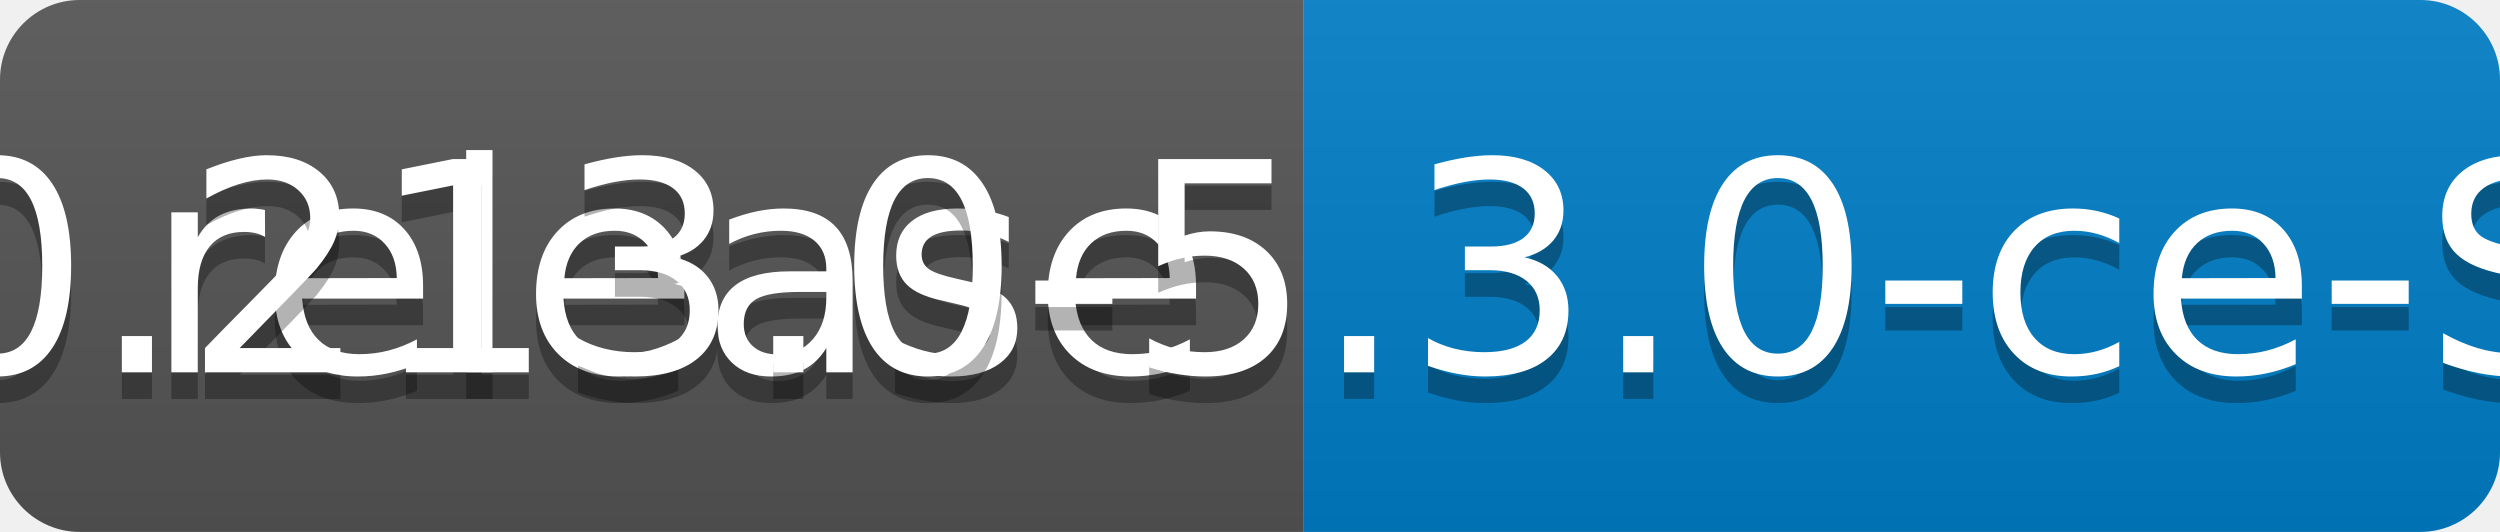
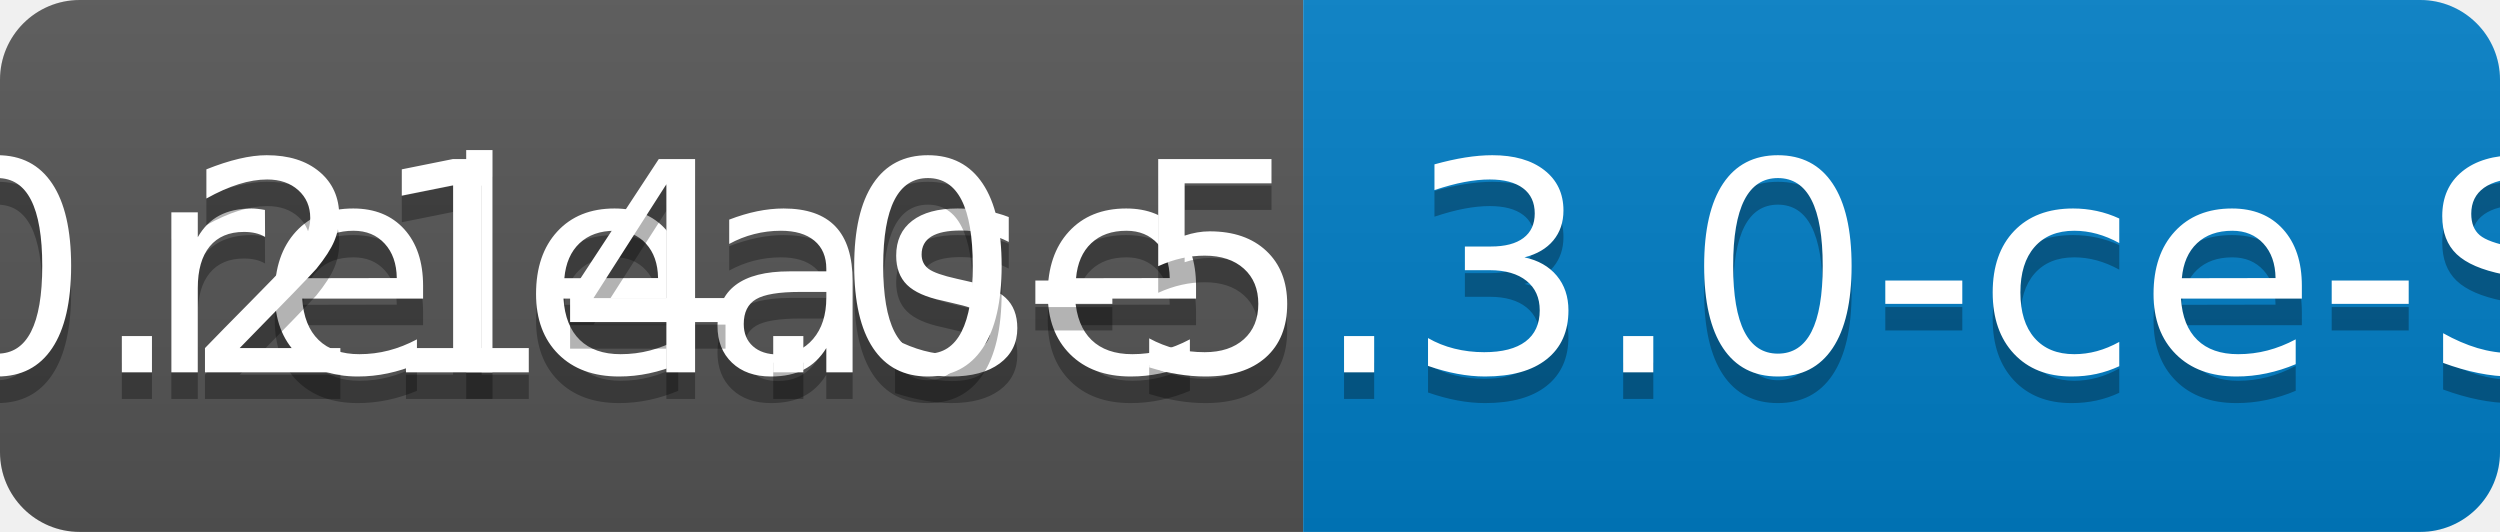
<svg xmlns="http://www.w3.org/2000/svg" width="94" height="20">
  <linearGradient id="b" x2="0" y2="100%">
    <stop offset="0" stop-color="#bbb" stop-opacity=".1" />
    <stop offset="1" stop-opacity=".1" />
  </linearGradient>
  <clipPath id="a">
    <rect width="94" height="20" rx="3" fill="#fff" />
  </clipPath>
  <g clip-path="url(#a)">
    <path fill="#555" d="M0 0h49v20H0z" />
    <path fill="#007ec6" d="M49 0h45v20H49z" />
    <path fill="url(#b)" d="M0 0h94v20H0z" />
  </g>
  <g fill="#fff" text-anchor="middle" font-family="DejaVu Sans,Verdana,Geneva,sans-serif" font-size="110">
    <text x="255" y="150" fill="#010101" fill-opacity=".3" transform="scale(.1)" textLength="390">release</text>
    <text x="255" y="140" transform="scale(.1)" textLength="390">release</text>
-     <text x="705" y="150" fill="#010101" fill-opacity=".3" transform="scale(.1)" textLength="350">v0.213.0-5.3.0-ce-SNAPSHOT</text>
-     <text x="705" y="140" transform="scale(.1)" textLength="350">v0.213.0-5.3.0-ce-SNAPSHOT</text>
+     <text x="705" y="150" fill="#010101" fill-opacity=".3" transform="scale(.1)" textLength="350">v0.214.0-5.3.0-ce-SNAPSHOT</text>
+     <text x="705" y="140" transform="scale(.1)" textLength="350">v0.214.0-5.3.0-ce-SNAPSHOT</text>
  </g>
</svg>
